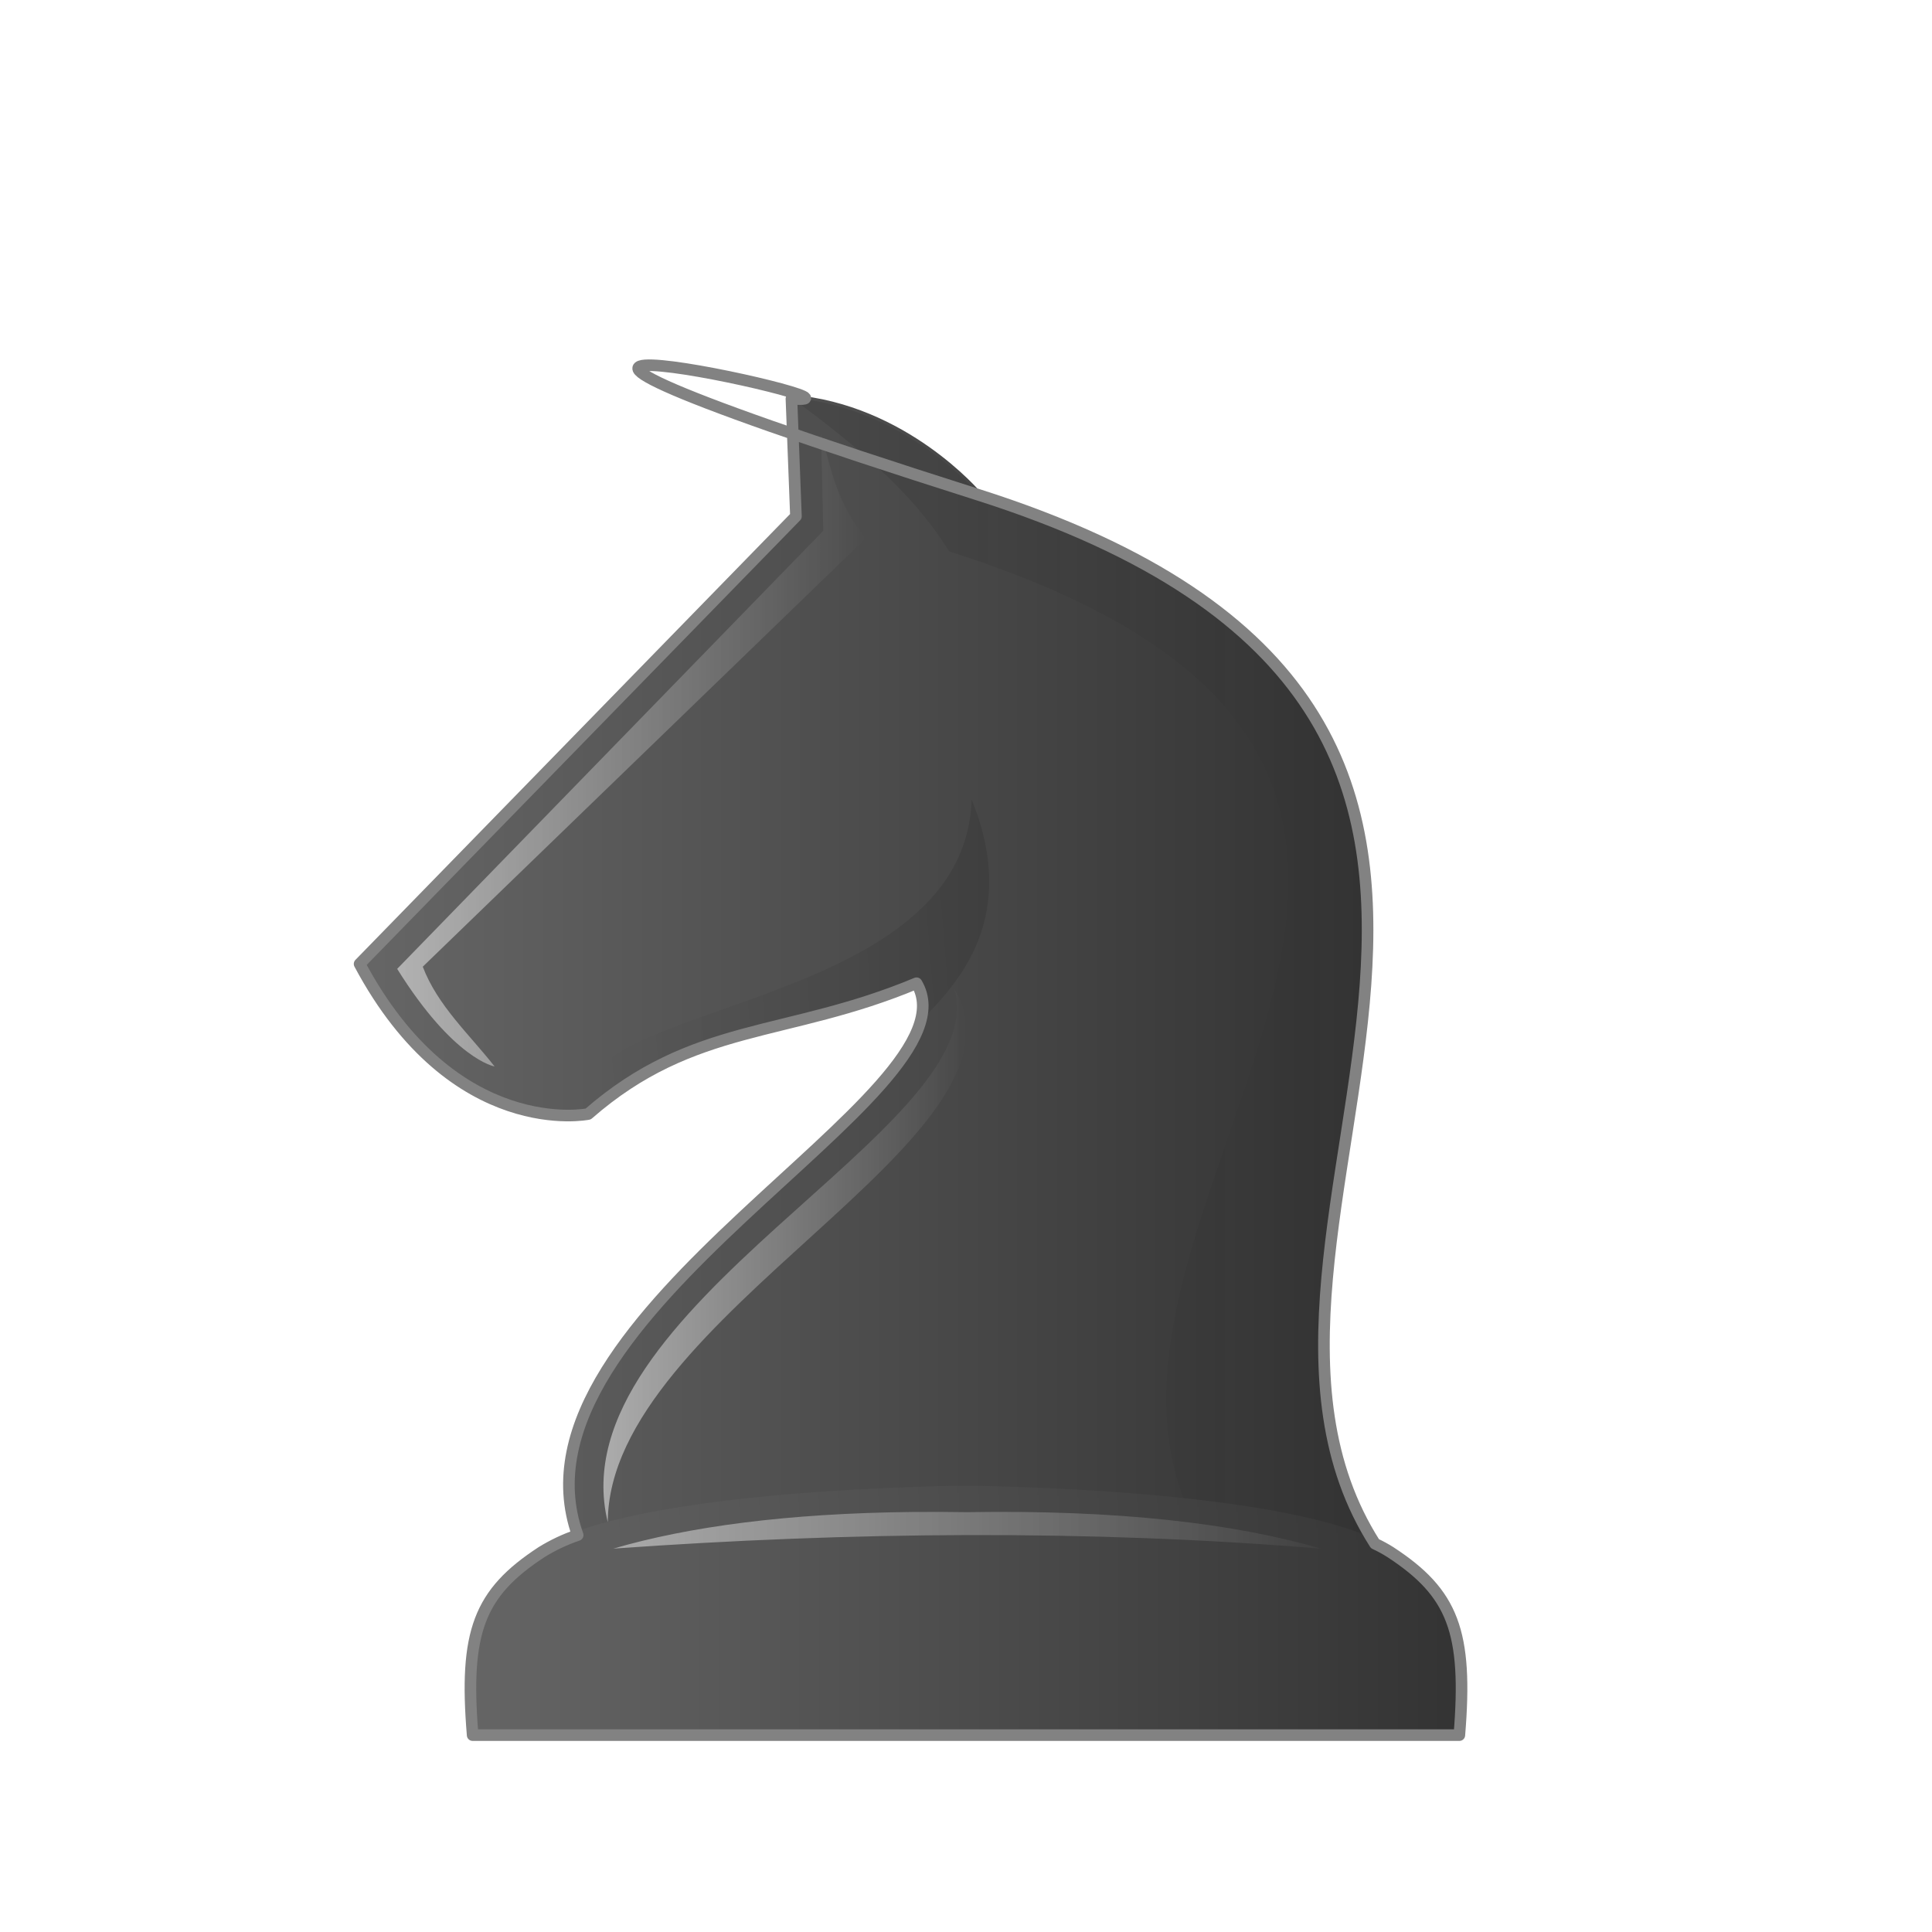
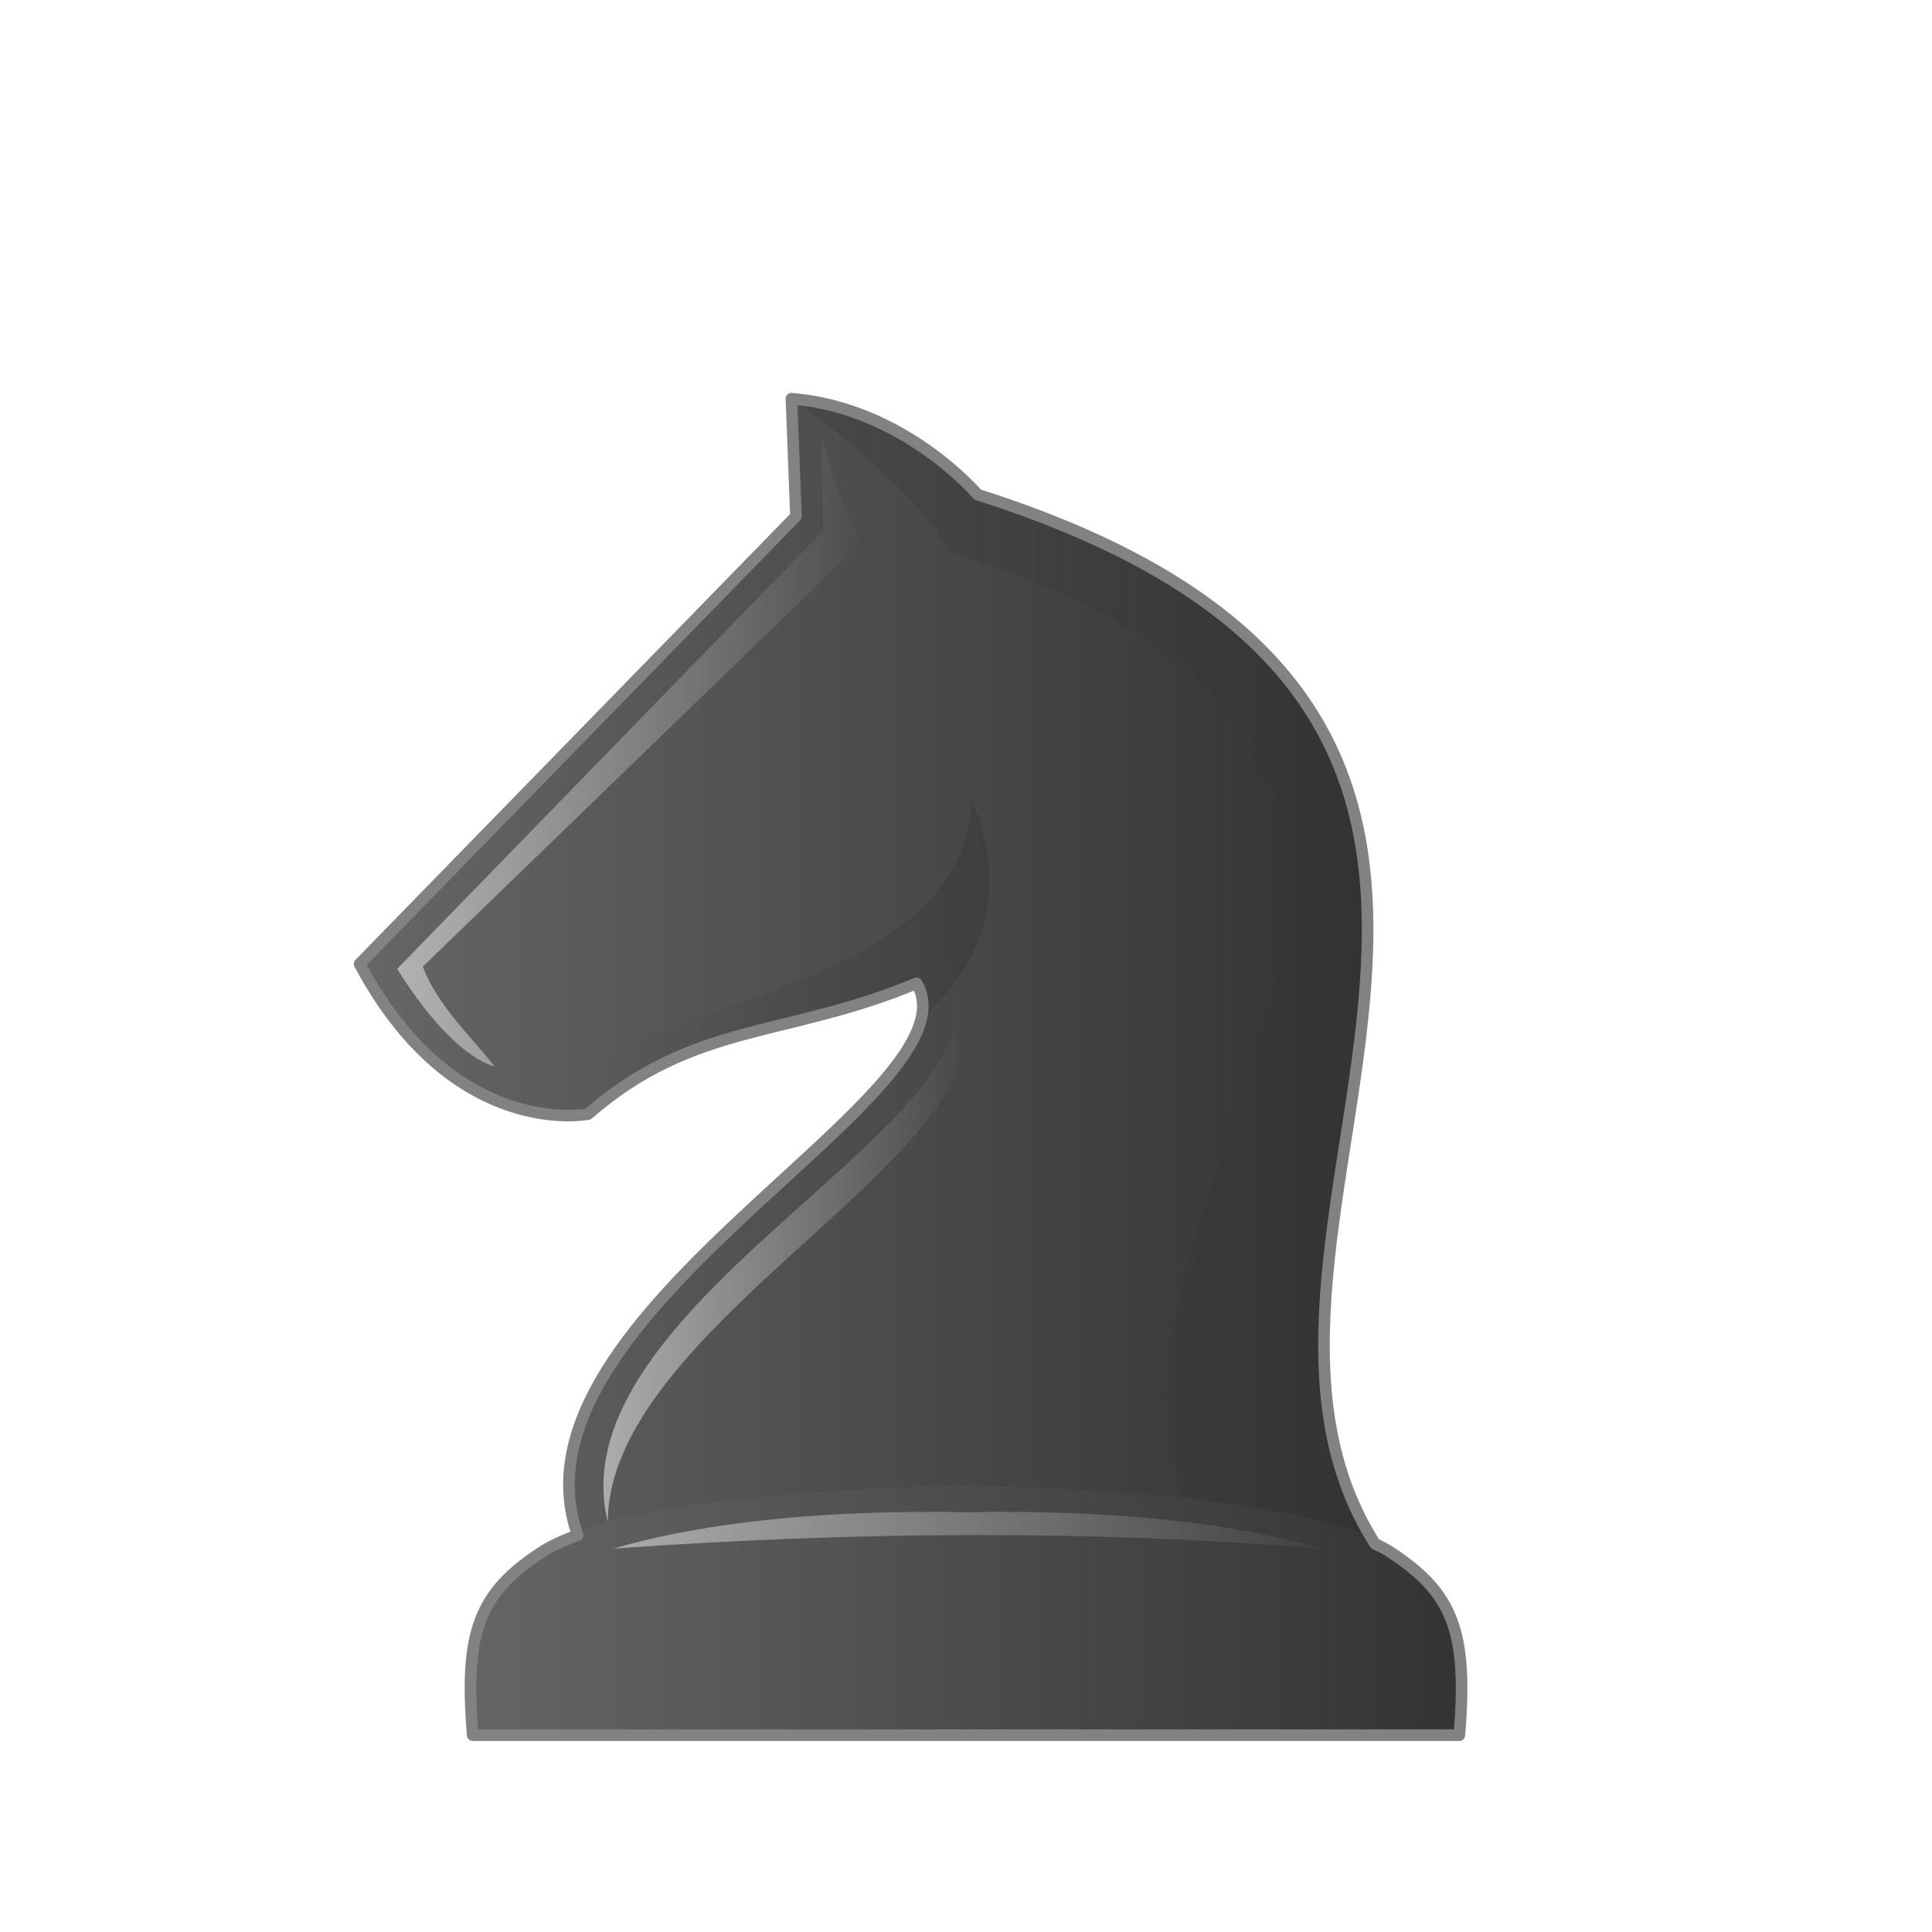
- <svg xmlns="http://www.w3.org/2000/svg" xmlns:xlink="http://www.w3.org/1999/xlink" width="50mm" height="50mm" fill-rule="evenodd" clip-rule="evenodd" image-rendering="optimizeQuality" shape-rendering="geometricPrecision" text-rendering="geometricPrecision" viewBox="0 0 50 50">
+ <svg xmlns="http://www.w3.org/2000/svg" xmlns:xlink="http://www.w3.org/1999/xlink" width="50mm" height="50mm" clip-rule="evenodd" fill-rule="evenodd" image-rendering="optimizeQuality" shape-rendering="geometricPrecision" text-rendering="geometricPrecision" version="1.1" viewBox="0 0 50 50">
  <defs>
-     <linearGradient id="a">
-       <stop offset="0" stop-color="#666" />
-       <stop offset="1" stop-color="#323232" />
+     <linearGradient id="FFF">
+       <stop stop-color="#666" offset="0" />
+       <stop stop-color="#323232" offset="1" />
    </linearGradient>
-     <linearGradient xlink:href="#a" id="d" x1="1605.8" x2="1632.4" y1="1101.5" y2="1101.5" gradientUnits="userSpaceOnUse" />
-     <linearGradient xlink:href="#b" id="e" x1="1617" x2="1632.3" y1="1101.5" y2="1101.5" gradientUnits="userSpaceOnUse" />
-     <linearGradient id="b">
+     <linearGradient id="linearGradient5897" x1="1605.8" x2="1632.4" y1="1101.5" y2="1101.5" gradientUnits="userSpaceOnUse" xlink:href="#FFF" />
+     <linearGradient id="linearGradient5867" x1="1617" x2="1632.3" y1="1101.5" y2="1101.5" gradientUnits="userSpaceOnUse" xlink:href="#linearGradient4140" />
+     <linearGradient id="linearGradient4140">
      <stop offset="0" />
-       <stop offset="1" stop-opacity="0" />
+       <stop stop-opacity="0" offset="1" />
    </linearGradient>
-     <linearGradient xlink:href="#c" id="f" x1="1612.2" x2="1621.6" y1="1108.7" y2="1108.7" gradientUnits="userSpaceOnUse" />
-     <linearGradient id="c">
-       <stop offset="0" stop-color="#fff" />
-       <stop offset="1" stop-color="#fff" stop-opacity="0" />
+     <linearGradient id="linearGradient5869" x1="1612.2" x2="1621.6" y1="1108.7" y2="1108.7" gradientUnits="userSpaceOnUse" xlink:href="#linearGradient4161" />
+     <linearGradient id="linearGradient4161">
+       <stop stop-color="#fff" offset="0" />
+       <stop stop-color="#fff" stop-opacity="0" offset="1" />
    </linearGradient>
-     <linearGradient xlink:href="#c" id="g" x1="1606.9" x2="1619" y1="1095.6" y2="1095.6" gradientUnits="userSpaceOnUse" />
-     <linearGradient xlink:href="#b" id="h" x1="1621.7" x2="1611.7" y1="1101.1" y2="1101.9" gradientUnits="userSpaceOnUse" />
-     <linearGradient xlink:href="#a" id="i" x1="-20.75" x2="6.102" y1="544.53" y2="544.53" gradientTransform="translate(2017.8 448.59)" gradientUnits="userSpaceOnUse" />
-     <linearGradient xlink:href="#a" id="j" x1="1911.6" x2="1938.4" y1="940.86" y2="940.86" gradientTransform="translate(85.454 52.258)" gradientUnits="userSpaceOnUse" />
-     <linearGradient xlink:href="#c" id="k" x1="7236" x2="7315.1" y1="3545.9" y2="3545.9" gradientTransform="translate(85.454 52.258) scale(.26458)" gradientUnits="userSpaceOnUse" />
+     <linearGradient id="linearGradient5871" x1="1606.9" x2="1619" y1="1095.6" y2="1095.6" gradientUnits="userSpaceOnUse" xlink:href="#linearGradient4161" />
+     <linearGradient id="linearGradient5877" x1="1621.7" x2="1611.7" y1="1101.1" y2="1101.9" gradientUnits="userSpaceOnUse" xlink:href="#linearGradient4140" />
+     <linearGradient id="linearGradient6280" x1="-20.75" x2="6.102" y1="544.53" y2="544.53" gradientTransform="translate(2017.8 448.59)" gradientUnits="userSpaceOnUse" xlink:href="#FFF" />
+     <linearGradient id="linearGradient6282" x1="1911.6" x2="1938.4" y1="940.86" y2="940.86" gradientTransform="translate(85.454 52.258)" gradientUnits="userSpaceOnUse" xlink:href="#FFF" />
+     <linearGradient id="linearGradient6284" x1="7236" x2="7315.1" y1="3545.9" y2="3545.9" gradientTransform="matrix(.26458 0 0 .26458 85.454 52.258)" gradientUnits="userSpaceOnUse" xlink:href="#linearGradient4161" />
  </defs>
-   <path fill="url(#d)" stroke="url(#d)" stroke-linejoin="round" stroke-width=".2" d="M1621.9 1089s-1.896-2.246-4.818-2.482l.117 3.045-11.293 11.584c2.446 4.592 5.916 3.885 5.916 3.885 2.728-2.384 5.124-1.973 8.498-3.385 1.756 2.938-11.52 8.848-8.569 14.758h20.6c-5.665-8.15 8.014-21.54-10.45-27.405z" transform="translate(-1596.6 -1076.2)" />
-   <path fill="url(#e)" d="M1617.1 1086.5c1.589 1.188 3.112 2.413 4.063 3.97 18.465 5.864 1.152 17.766 6.816 25.917h4.389c-5.664-8.151 8.015-21.541-10.45-27.405 0 0-1.896-2.247-4.818-2.482z" opacity=".1" transform="translate(-1596.6 -1076.2)" />
-   <path fill="url(#f)" d="M1621.3 1101.8c1.04 3.592-10.331 8.25-8.97 13.798 0-5.352 11.25-9.953 8.97-13.798z" opacity=".5" transform="translate(-1596.6 -1076.2)" />
-   <path fill="url(#g)" d="M1609.4 1103.8s-1.055-.175-2.521-2.526l11.028-11.338-.058-2.494c.268.872.367 1.705 1.151 2.694l-11.459 11.082c.388 1.016 1.203 1.745 1.859 2.582z" opacity=".5" transform="translate(-1596.6 -1076.2)" />
-   <path fill="url(#h)" d="M1611.8 1105c2.245-2.127 5.66-2.268 8.499-3.385.252.117-.027 1.183.075 1.074.794-.855 2.693-2.538 1.372-5.798-.184 5.643-11.049 5.194-9.947 8.109z" opacity=".1" transform="translate(-1596.6 -1076.2)" />
-   <path fill="url(#i)" stroke="url(#j)" stroke-linejoin="round" stroke-width=".2" d="M2010.4 989.15s-8.578.048-10.983 1.62c-1.623 1.06-2.005 2.063-1.785 4.735h25.536c.221-2.672-.162-3.676-1.785-4.736-2.404-1.57-10.983-1.619-10.983-1.619z" transform="translate(-1985.4 -950.6)" />
-   <path fill="url(#k)" d="M2009 989.73c-3.233.034-5.786.381-7.727.948 6.147-.438 12.256-.497 18.31 0-2.219-.648-5.236-1.009-9.155-.943-.49-.008-.966-.01-1.428-.005z" opacity=".5" transform="translate(-1985.4 -950.6)" />
-   <path fill="none" stroke="#828282" stroke-linejoin="round" stroke-width=".3" d="m20.482 10.318.117 3.044L9.306 24.946c2.446 4.592 5.916 3.885 5.916 3.885 2.728-2.383 5.124-1.973 8.498-3.385 1.71 2.86-10.816 8.533-8.77 14.282a4.562 4.562 0 0 0-.933.44c-1.623 1.06-2.006 2.064-1.785 4.737h25.536c.22-2.673-.162-3.676-1.785-4.736a3.53 3.53 0 0 0-.399-.218C30.367 31.778 43.574 18.605 25.3 12.8s-1.895-2.247-4.817-2.482z" />
+   <g transform="translate(-1596.6 -1076.2)">
+     <path d="m1621.9 1089s-1.896-2.246-4.818-2.482c-3e-4 -1e-4 0 0 0 0v6e-4c0 3e-4 0.117 3.044 0.117 3.044l-11.293 11.584c2.446 4.592 5.916 3.885 5.916 3.885 2.729-2.383 5.124-1.973 8.499-3.385 1.756 2.938-11.52 8.848-8.569 14.758h20.599c-5.664-8.151 8.015-21.54-10.45-27.405z" fill="url(#linearGradient5897)" stroke="url(#linearGradient5897)" stroke-linejoin="round" stroke-width=".2" />
+     <path d="m1617.1 1086.5c1.589 1.188 3.112 2.413 4.063 3.97 18.465 5.865 1.151 17.766 6.815 25.917h4.389c-5.664-8.151 8.015-21.541-10.45-27.405 0 0-1.896-2.247-4.818-2.482z" fill="url(#linearGradient5867)" opacity=".1" />
+     <path d="m1621.3 1101.8c1.041 3.592-10.331 8.25-8.97 13.798 0-5.352 11.25-9.953 8.97-13.798z" fill="url(#linearGradient5869)" opacity=".5" />
+     <path d="m1609.4 1103.8s-1.055-0.175-2.521-2.526l11.028-11.338-0.058-2.495c0.269 0.872 0.368 1.706 1.151 2.694l-11.459 11.082c0.388 1.016 1.203 1.746 1.859 2.582z" fill="url(#linearGradient5871)" opacity=".5" />
+     <path d="m1611.8 1105c2.245-2.127 5.659-2.268 8.499-3.385 0.252 0.117-0.027 1.183 0.075 1.073 0.794-0.855 2.694-2.538 1.373-5.798-0.184 5.643-11.049 5.194-9.947 8.109z" fill="url(#linearGradient5877)" opacity=".1" />
+   </g>
+   <g transform="translate(-1985.4 -950.6)">
+     <path d="m2010.4 989.15s-8.578 0.048-10.983 1.619c-1.623 1.06-2.006 2.064-1.785 4.736h25.536c0.221-2.672-0.162-3.676-1.785-4.736-2.405-1.571-10.983-1.619-10.983-1.619z" clip-rule="evenodd" fill="url(#linearGradient6280)" fill-rule="evenodd" image-rendering="optimizeQuality" shape-rendering="geometricPrecision" stroke="url(#linearGradient6282)" stroke-linejoin="round" stroke-width=".2" />
+     <path d="m2009 989.73c-3.233 0.034-5.786 0.381-7.727 0.948 6.147-0.438 12.256-0.497 18.309 0-2.218-0.648-5.235-1.009-9.155-0.943-0.49-8e-3 -0.966-0.01-1.428-5e-3z" fill="url(#linearGradient6284)" opacity=".5" />
+   </g>
+   <path d="m20.482 10.318v5.17e-4c0 3e-4 0.117 3.044 0.117 3.044l-11.293 11.584c2.446 4.592 5.916 3.885 5.916 3.885 2.729-2.383 5.124-1.973 8.499-3.384 1.709 2.859-10.816 8.533-8.77 14.282-0.366 0.132-0.684 0.277-0.933 0.44-1.623 1.06-2.006 2.064-1.785 4.736h25.536c0.221-2.672-0.162-3.676-1.785-4.736-0.117-0.077-0.254-0.148-0.399-0.218-5.217-8.172 7.99-21.346-10.285-27.151v-5.17e-4s-1.896-2.246-4.818-2.482z" fill="none" stroke="#828282" stroke-linejoin="round" stroke-width=".3" />
</svg>
